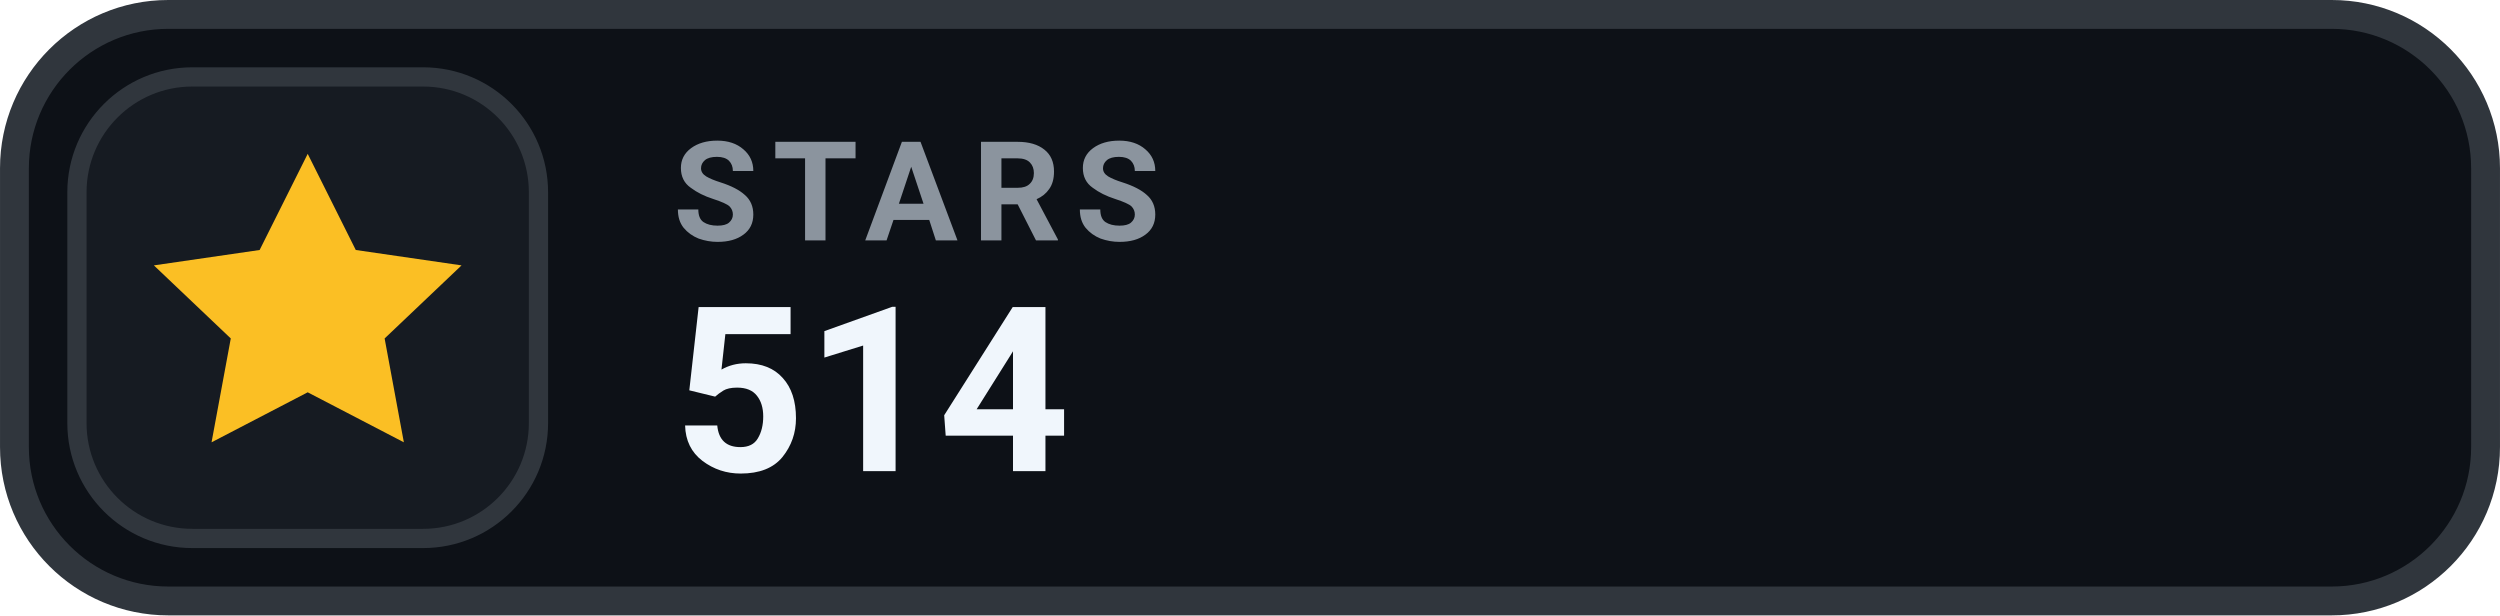
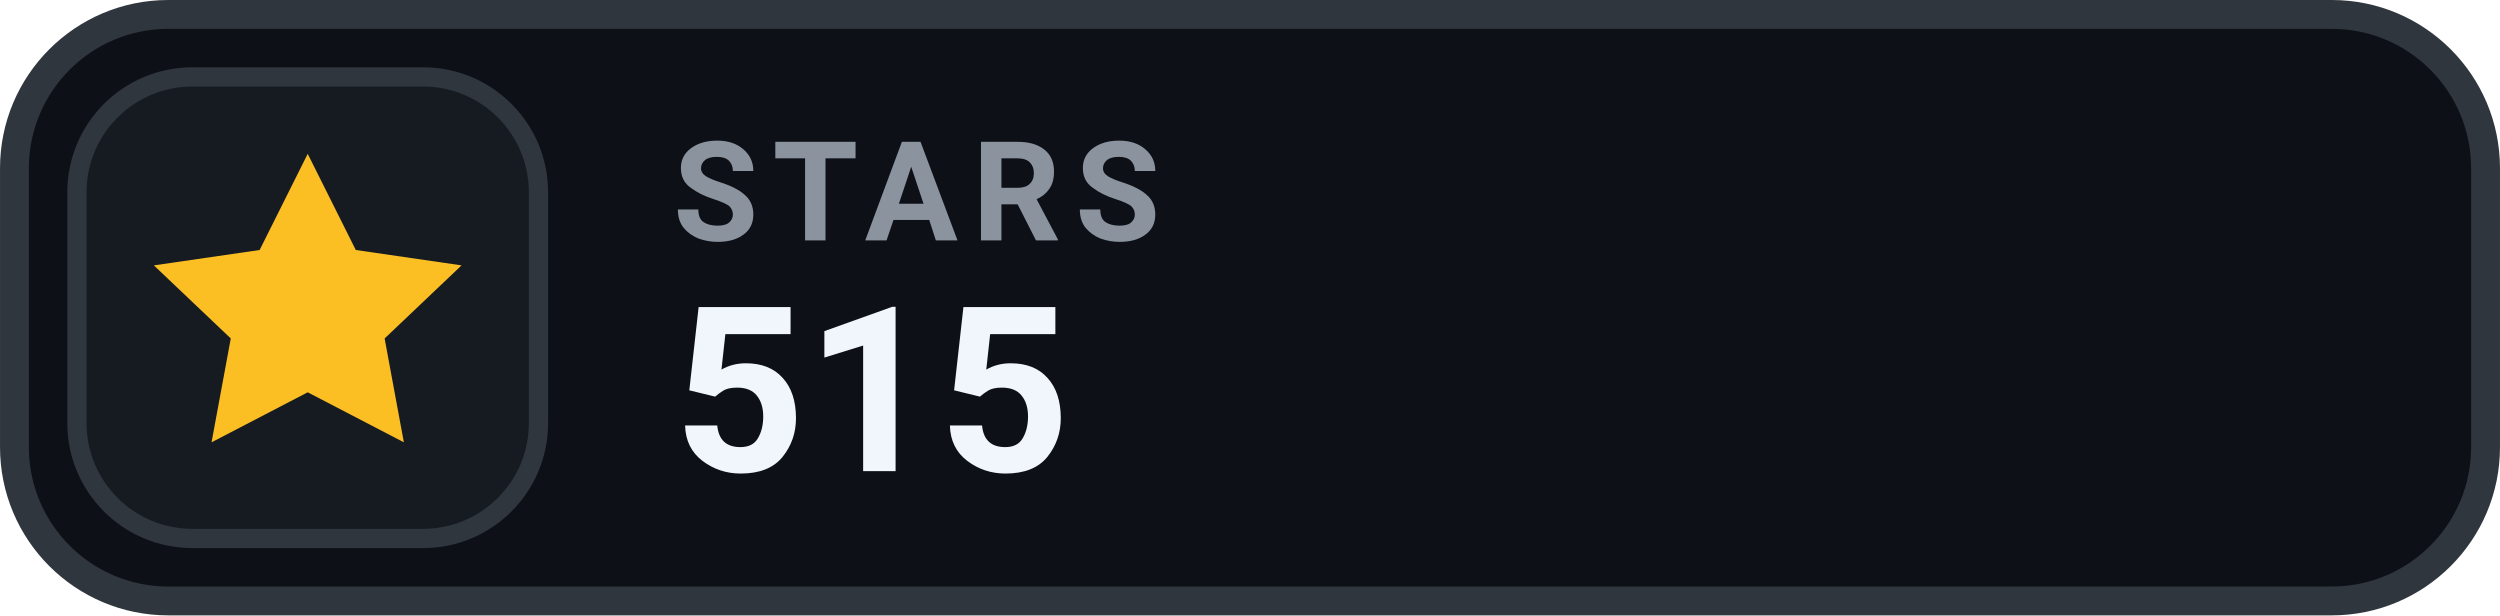
- <svg xmlns="http://www.w3.org/2000/svg" width="126" height="31.015" viewBox="0 0 130 32" role="img" aria-label="STARS 514">
+ <svg xmlns="http://www.w3.org/2000/svg" width="126" height="31.015" viewBox="0 0 130 32" role="img" aria-label="STARS 515">
  <rect x=".75" y=".75" width="128.5" height="30.5" rx="8" fill="#0D1117" stroke="#30363D" stroke-width="1.5" />
  <rect x="4" y="4" width="24" height="24" rx="6" fill="#161B22" stroke="#30363D" stroke-width="1" />
  <g transform="translate(16 16)" style="color:#FBBF24;">
    <path d="M0 -8 l2.5 5 5.5 .8 -4 3.8 1 5.4 -5 -2.6 -5 2.6 1 -5.4 -4 -3.8 5.5 -.8 Z" fill="currentColor" />
  </g>
  <text x="35" y="12.5" fill="#8B949E" font-family="-apple-system,BlinkMacSystemFont,'Segoe UI',Roboto,Helvetica,Arial,sans-serif" font-size="7.2" font-weight="700" letter-spacing=".75">STARS</text>
-   <text x="35" y="24.5" fill="#F0F6FC" font-family="-apple-system,BlinkMacSystemFont,'Segoe UI',Roboto,Helvetica,Arial,sans-serif" font-size="12" font-weight="700">514</text>
+   <text x="35" y="24.5" fill="#F0F6FC" font-family="-apple-system,BlinkMacSystemFont,'Segoe UI',Roboto,Helvetica,Arial,sans-serif" font-size="12" font-weight="700">515</text>
</svg>
